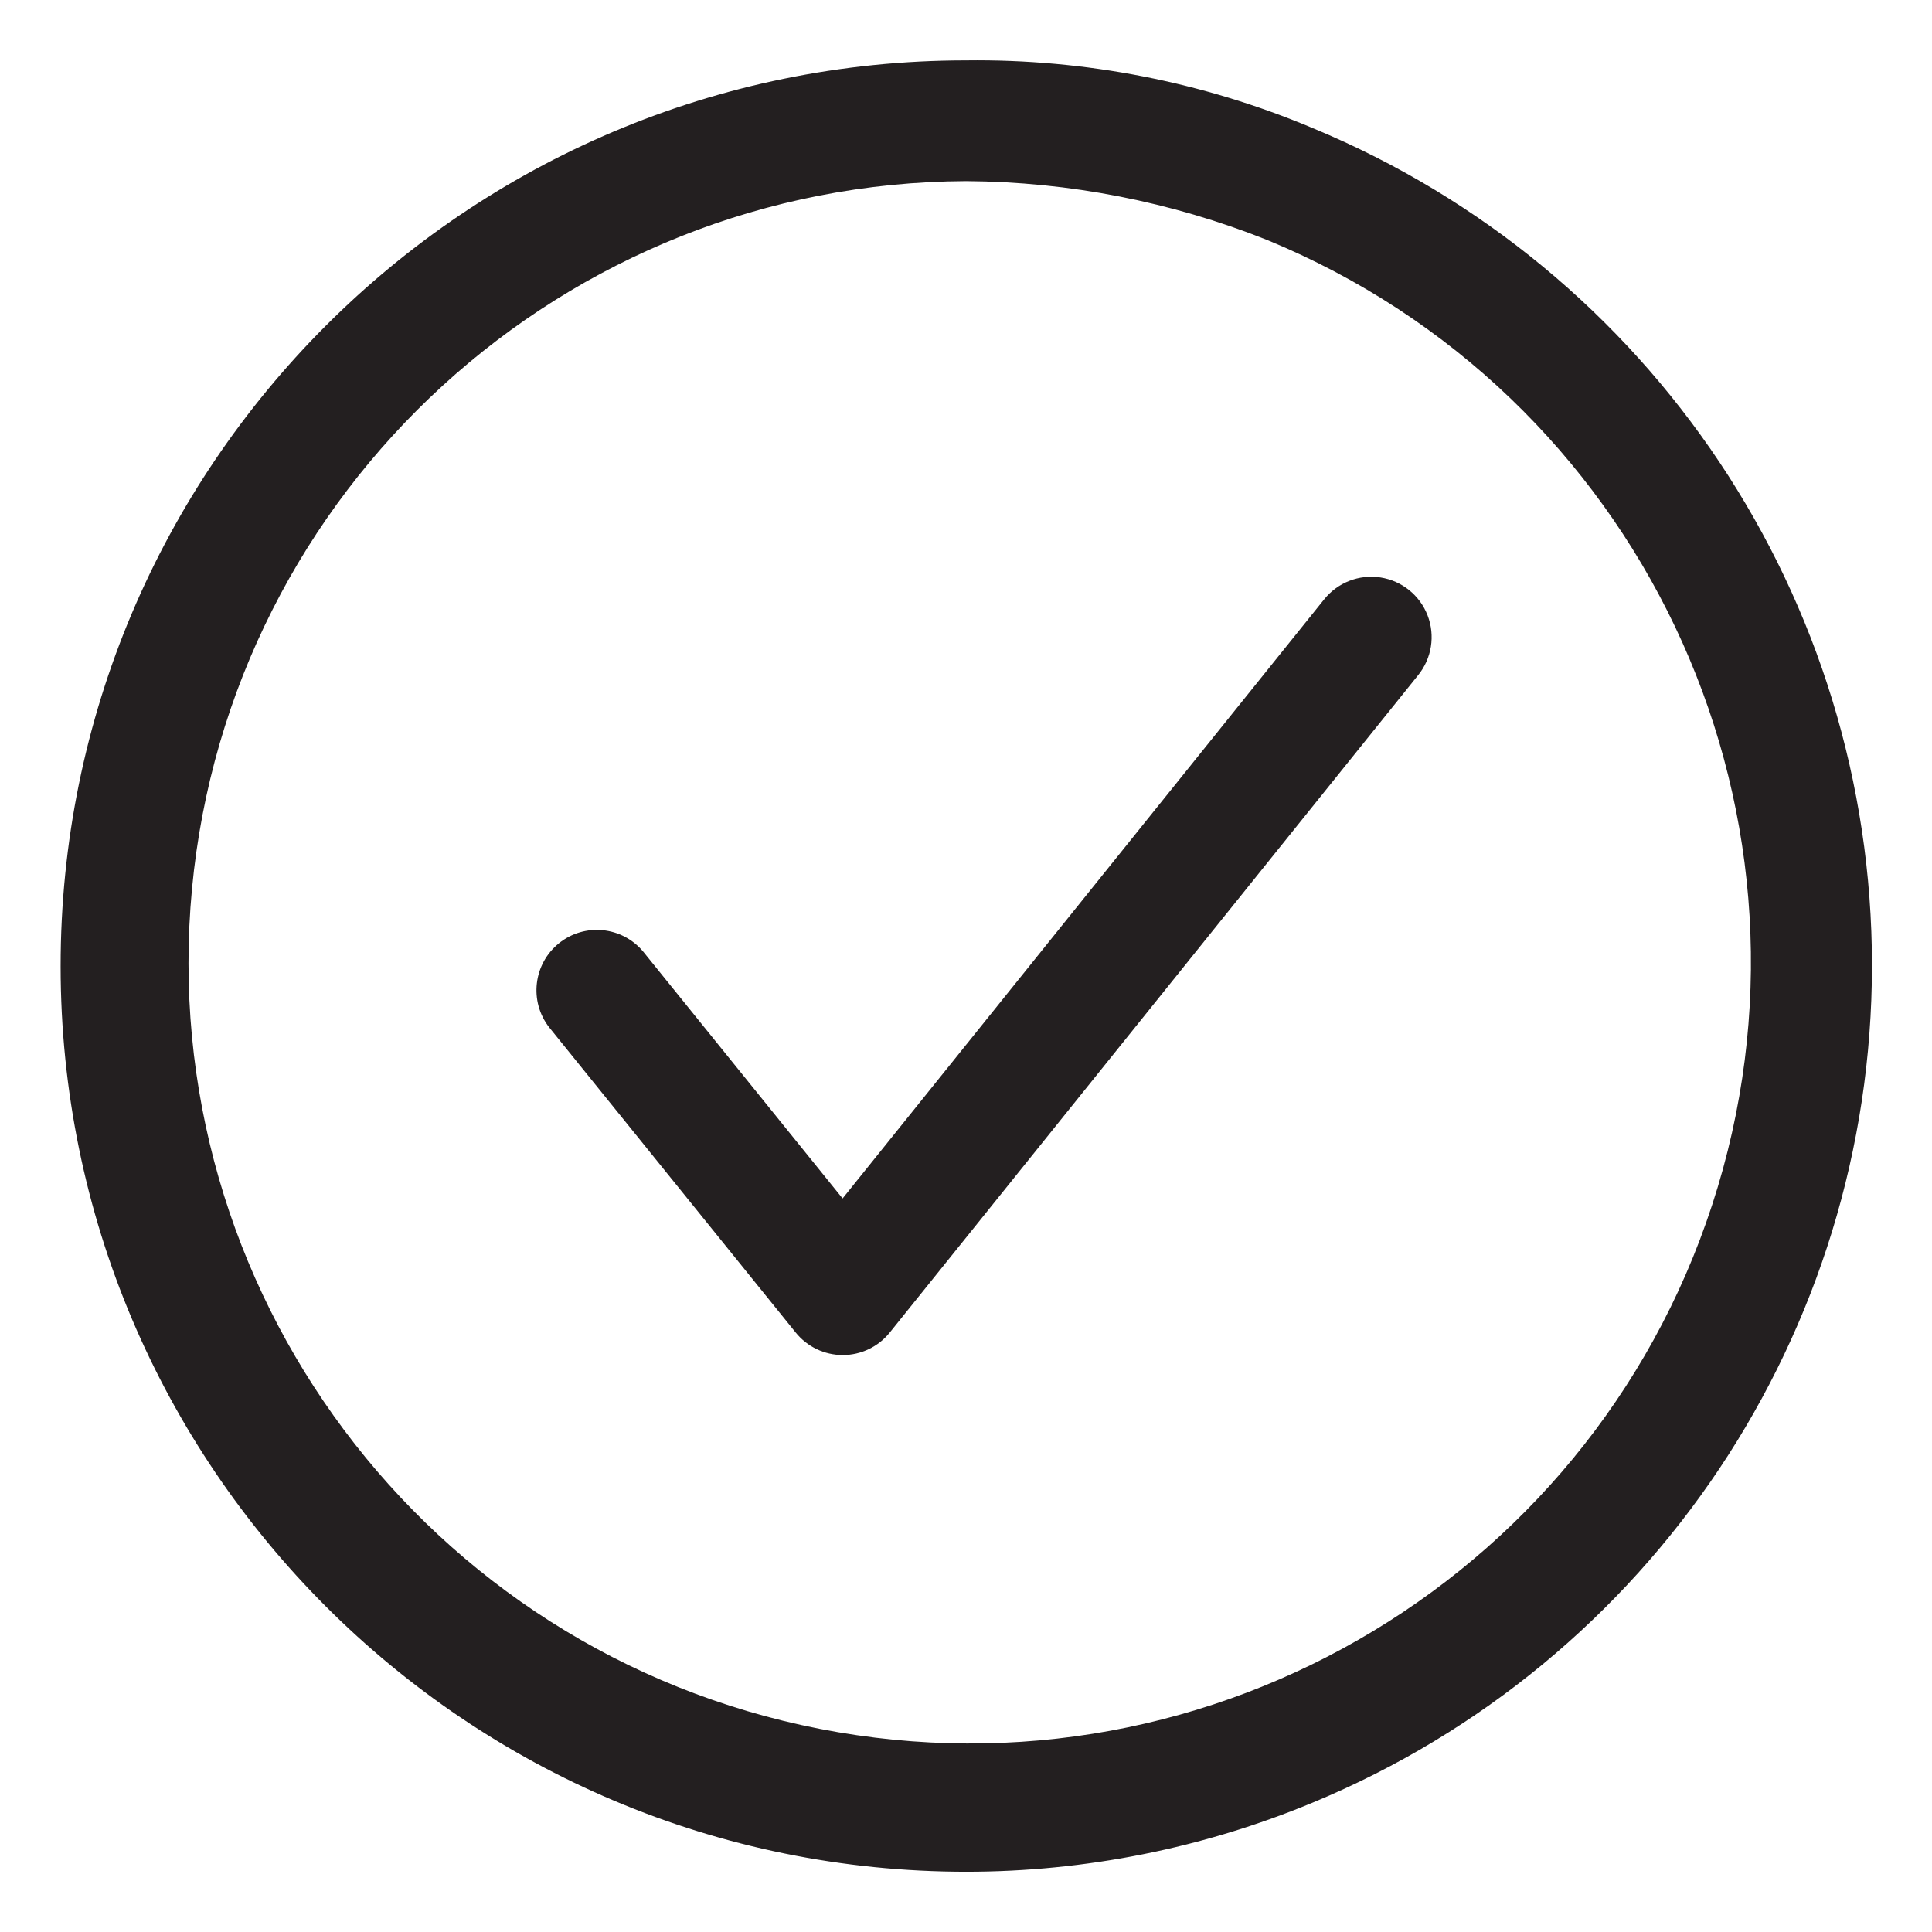
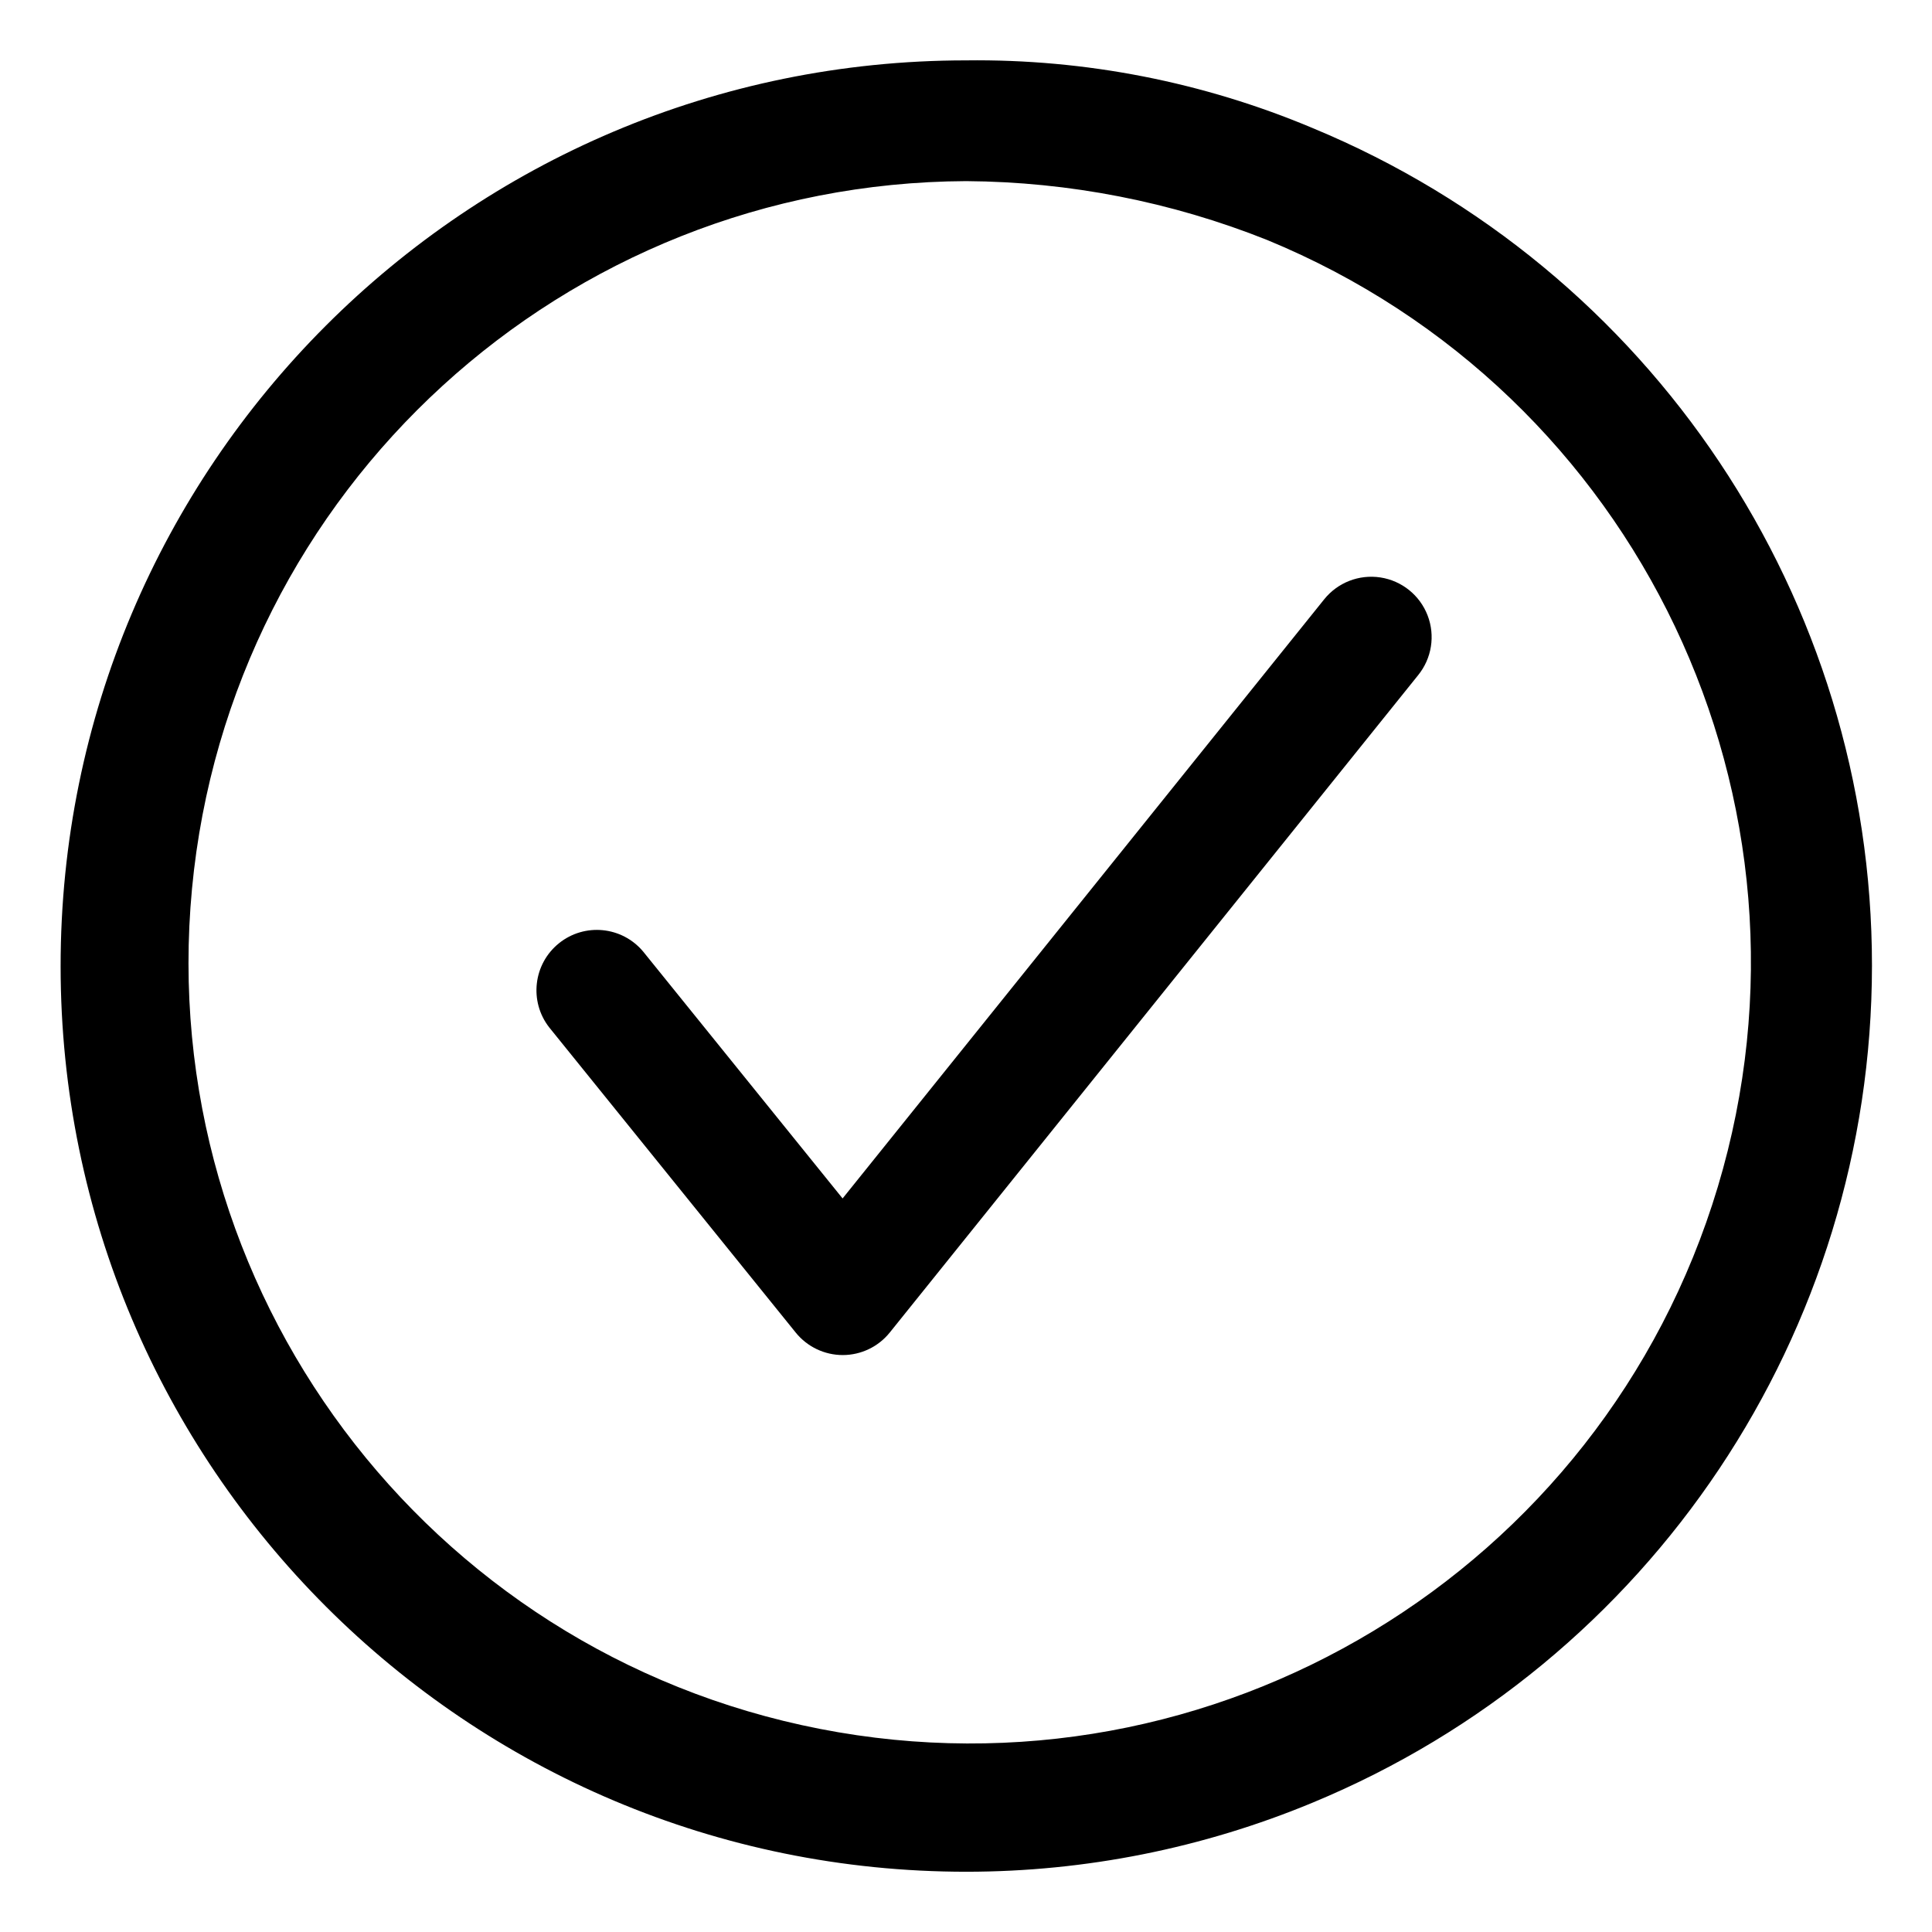
<svg xmlns="http://www.w3.org/2000/svg" viewBox="0 0 16 16">
  <g id="Layer_1" data-name="Layer 1">
    <g>
-       <path d="M8.005,15.501A7.5,7.5,0,1,1,8,.5a7.169,7.169,0,0,1,2.874.562,7.506,7.506,0,0,1-.004,13.867A7.48,7.48,0,0,1,8.005,15.501ZM8,1.5a6.469,6.469,0,1,0,2.493.487A6.85,6.85,0,0,0,8.002,1.5Z" fill="#231f20" />
-       <path d="M6.979,11.222a.501.501,0,0,1-.389-.186L4.548,8.508a.5.5,0,0,1,.778-.628L6.978,9.925l3.987-4.96a.5.5,0,1,1,.779.627L7.369,11.035a.5.5,0,0,1-.389.187Z" fill="#231f20" />
+       <path d="M8.005,15.501A7.5,7.5,0,1,1,8,.5a7.169,7.169,0,0,1,2.874.562,7.506,7.506,0,0,1-.004,13.867A7.48,7.48,0,0,1,8.005,15.501ZM8,1.5a6.469,6.469,0,1,0,2.493.487A6.85,6.85,0,0,0,8.002,1.5Z" />
+       <path d="M6.979,11.222a.501.501,0,0,1-.389-.186L4.548,8.508a.5.5,0,0,1,.778-.628L6.978,9.925l3.987-4.96a.5.5,0,1,1,.779.627L7.369,11.035a.5.5,0,0,1-.389.187Z" />
    </g>
  </g>
</svg>
